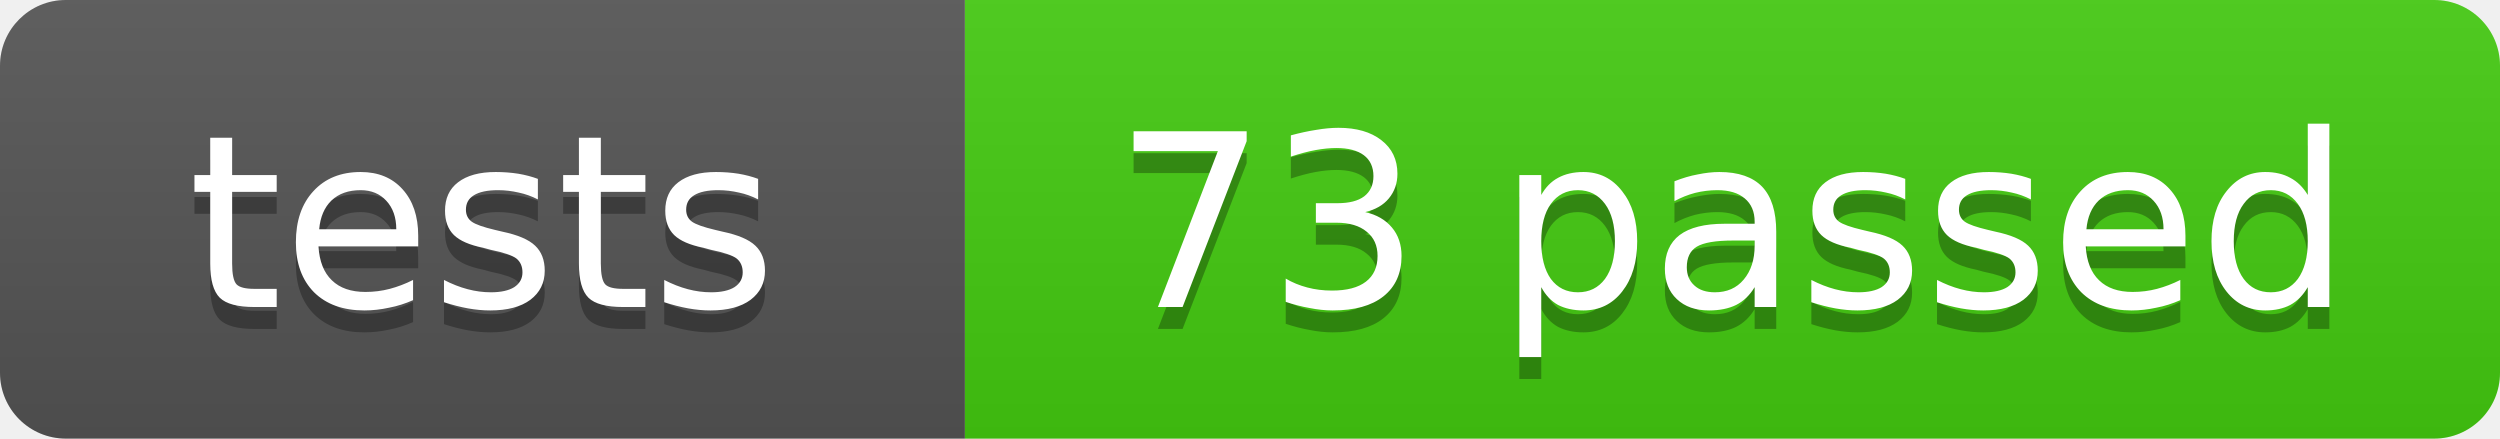
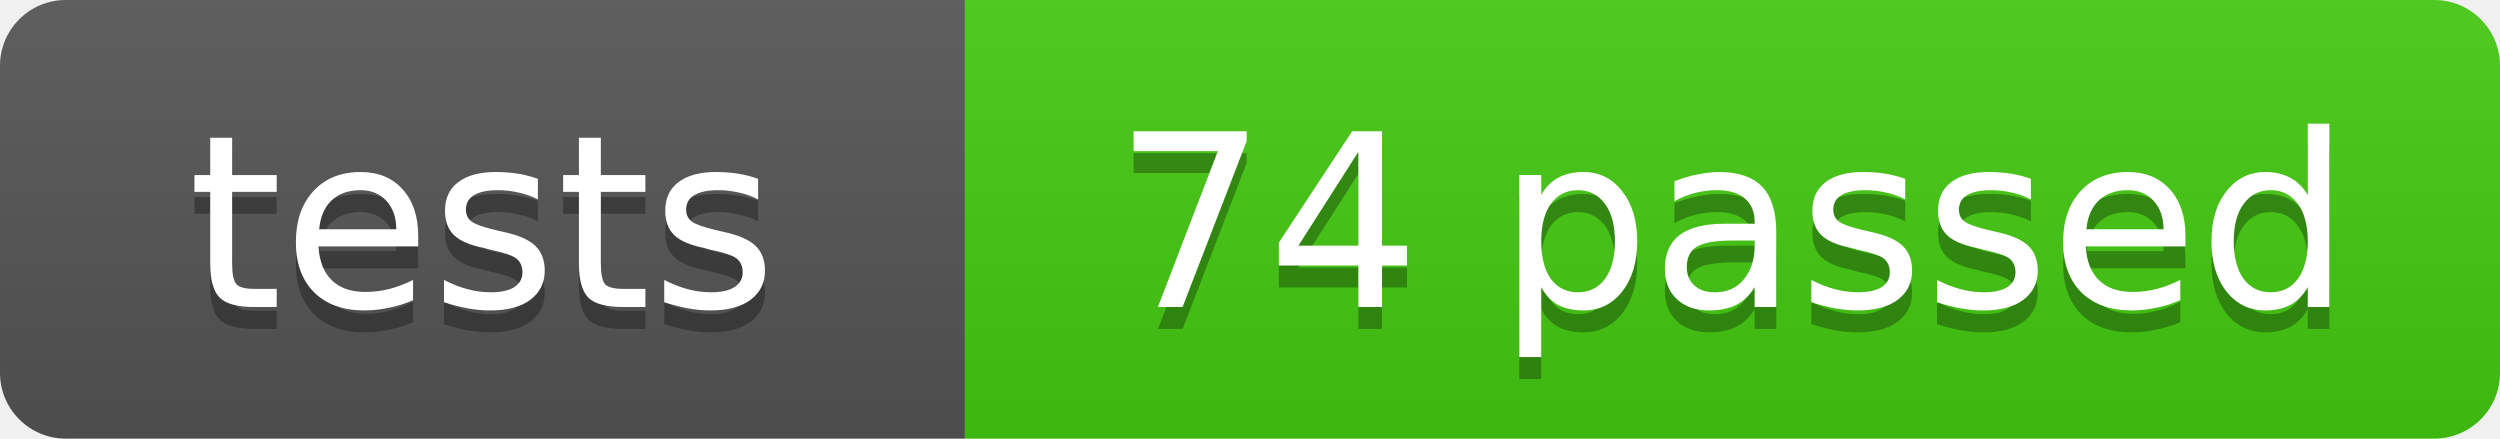
- <svg xmlns="http://www.w3.org/2000/svg" width="114" height="20" role="img" aria-label="tests: 73 passed">
+ <svg xmlns="http://www.w3.org/2000/svg" width="114" height="20" role="img" aria-label="tests: 74 passed">
  <linearGradient id="s" x2="0" y2="100%">
    <stop offset="0" stop-color="#bbb" stop-opacity=".1" />
    <stop offset="1" stop-opacity=".1" />
  </linearGradient>
  <clipPath id="r">
    <rect width="114" height="20" rx="3" fill="#fff" />
  </clipPath>
  <g clip-path="url(#r)">
    <rect width="44" height="20" fill="#555" />
    <rect x="44" width="70" height="20" fill="#4c1" />
    <rect width="114" height="20" fill="url(#s)" />
  </g>
  <g fill="#fff" text-anchor="middle" font-family="Verdana,Geneva,DejaVu Sans,sans-serif" font-size="11">
    <text x="22" y="15" fill="#010101" fill-opacity=".3">tests</text>
    <text x="22" y="14">tests</text>
-     <text x="79" y="15" fill="#010101" fill-opacity=".3">73 passed</text>
-     <text x="79" y="14">73 passed</text>
+     <text x="79" y="15" fill="#010101" fill-opacity=".3">74 passed</text>
+     <text x="79" y="14">74 passed</text>
  </g>
</svg>
